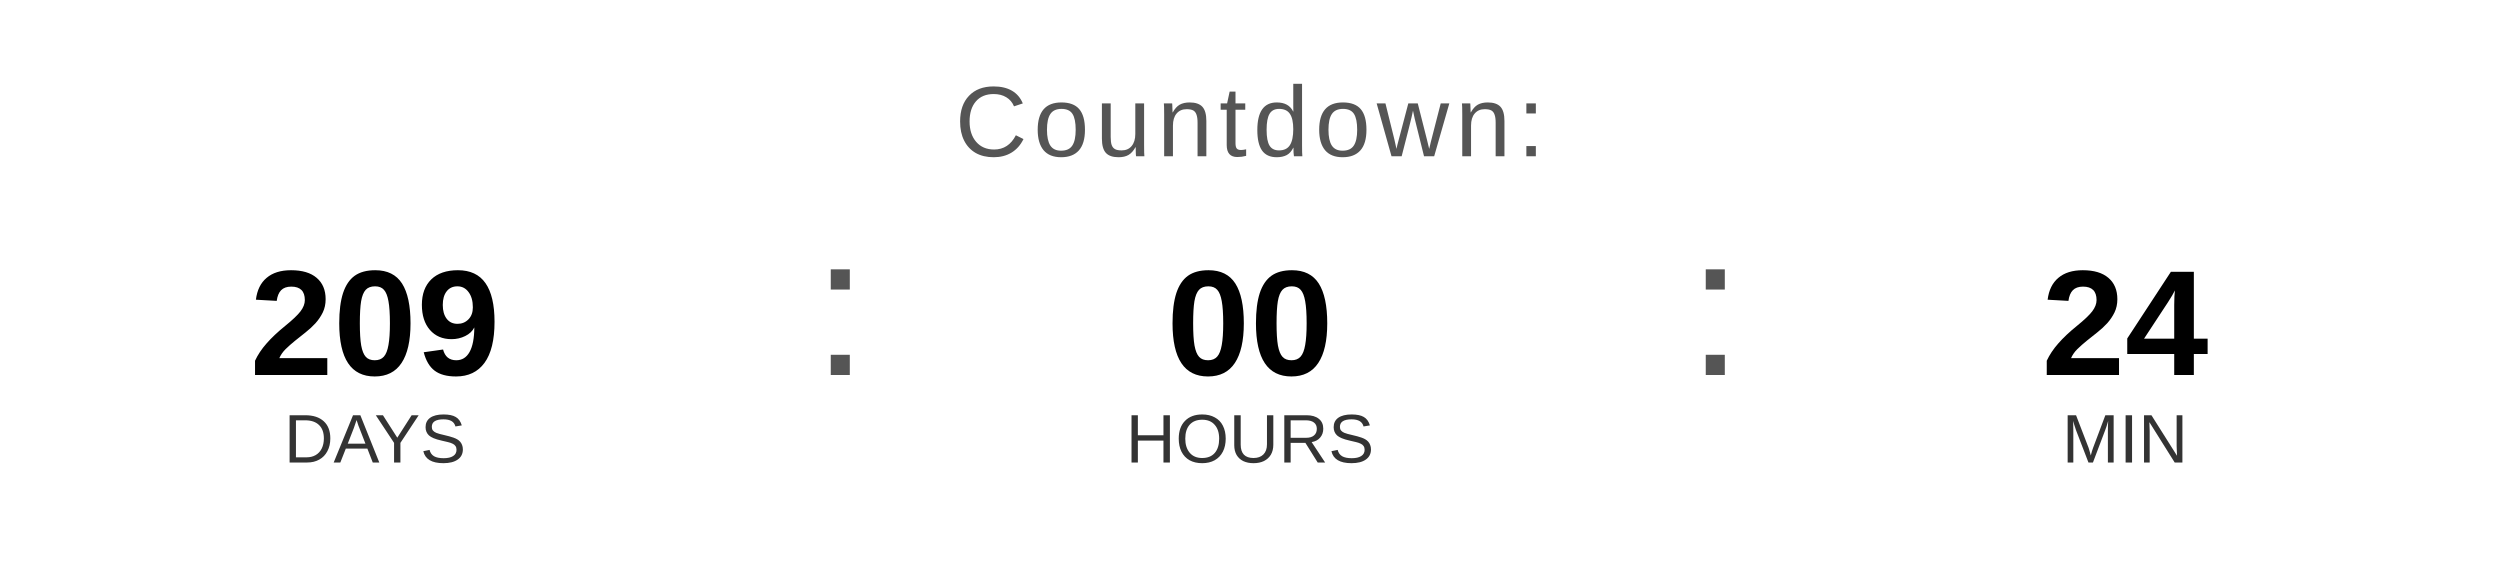
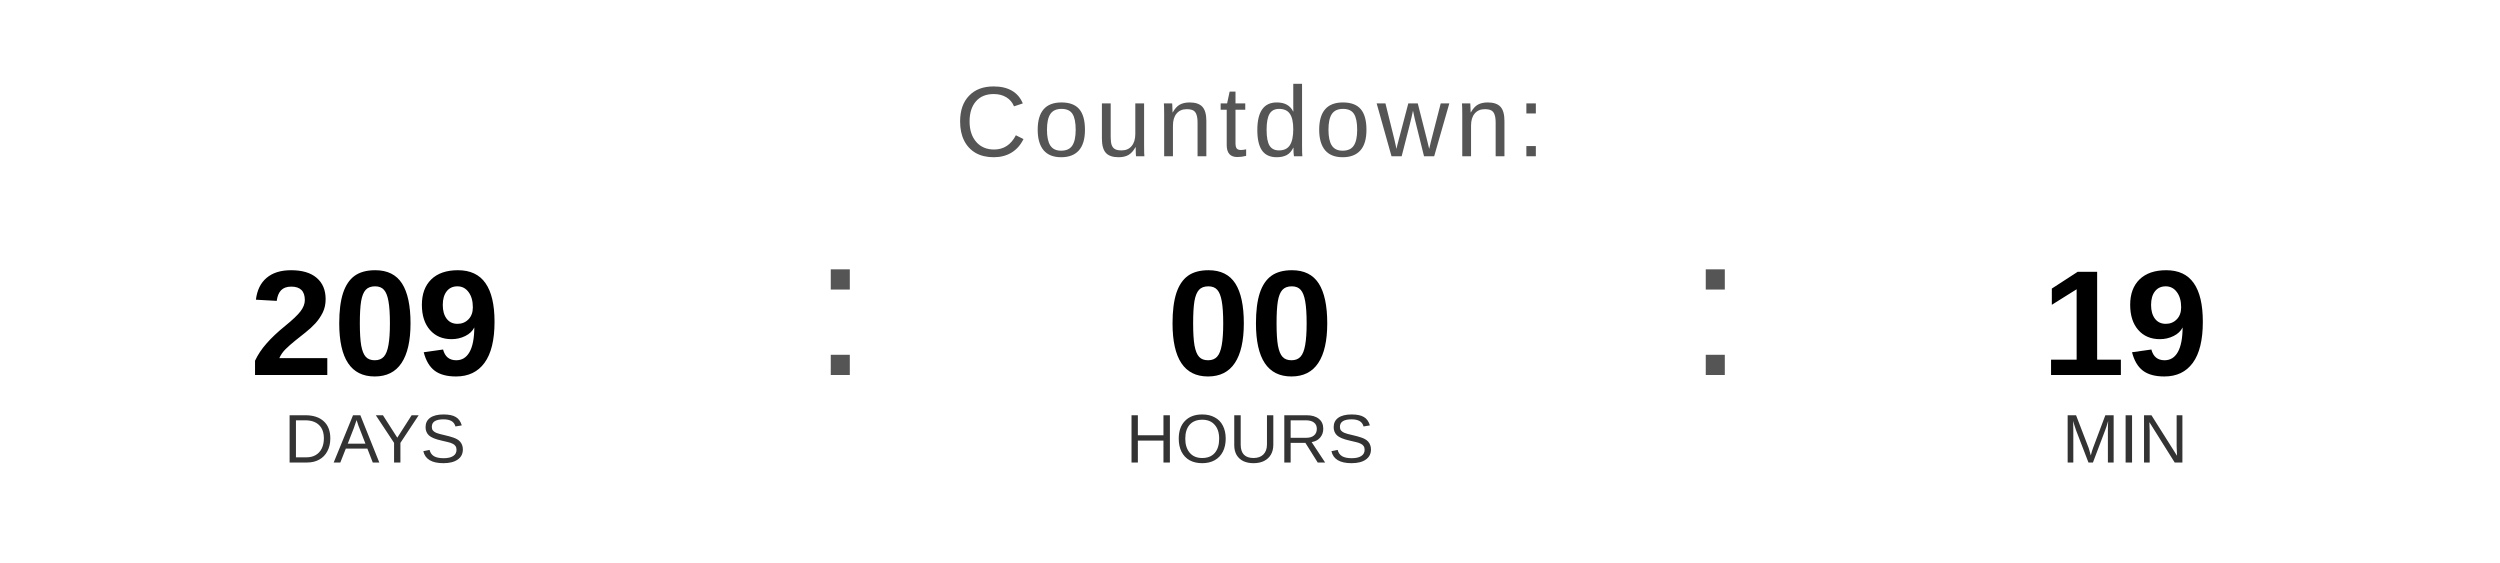
<svg xmlns="http://www.w3.org/2000/svg" width="400" height="90" viewBox="0 0 400 90">
  <text x="200" y="25" font-family="Arial, Helvetica, sans-serif" font-size="16" fill="#555555" text-anchor="middle" letter-spacing="1">
    Countdown:
  </text>
  <text x="60" y="60" font-family="Arial, Helvetica, sans-serif" font-size="24" font-weight="bold" fill="#000000" text-anchor="middle">209</text>
  <text x="60" y="74" font-family="Arial, Helvetica, sans-serif" font-size="11" fill="#333333" text-anchor="middle">DAYS</text>
  <text x="130" y="60" font-family="Arial, sans-serif" font-size="32" fill="#555555">:</text>
  <text x="200" y="60" font-family="Arial, Helvetica, sans-serif" font-size="24" font-weight="bold" fill="#000000" text-anchor="middle">00</text>
  <text x="200" y="74" font-family="Arial, Helvetica, sans-serif" font-size="11" fill="#333333" text-anchor="middle">HOURS</text>
  <text x="270" y="60" font-family="Arial, sans-serif" font-size="32" fill="#555555">:</text>
-   <text x="340" y="60" font-family="Arial, Helvetica, sans-serif" font-size="24" font-weight="bold" fill="#000000" text-anchor="middle">24</text>
+   <text x="340" y="60" font-family="Arial, Helvetica, sans-serif" font-size="24" font-weight="bold" fill="#000000" text-anchor="middle">19</text>
  <text x="340" y="74" font-family="Arial, Helvetica, sans-serif" font-size="11" fill="#333333" text-anchor="middle">MIN</text>
</svg>
